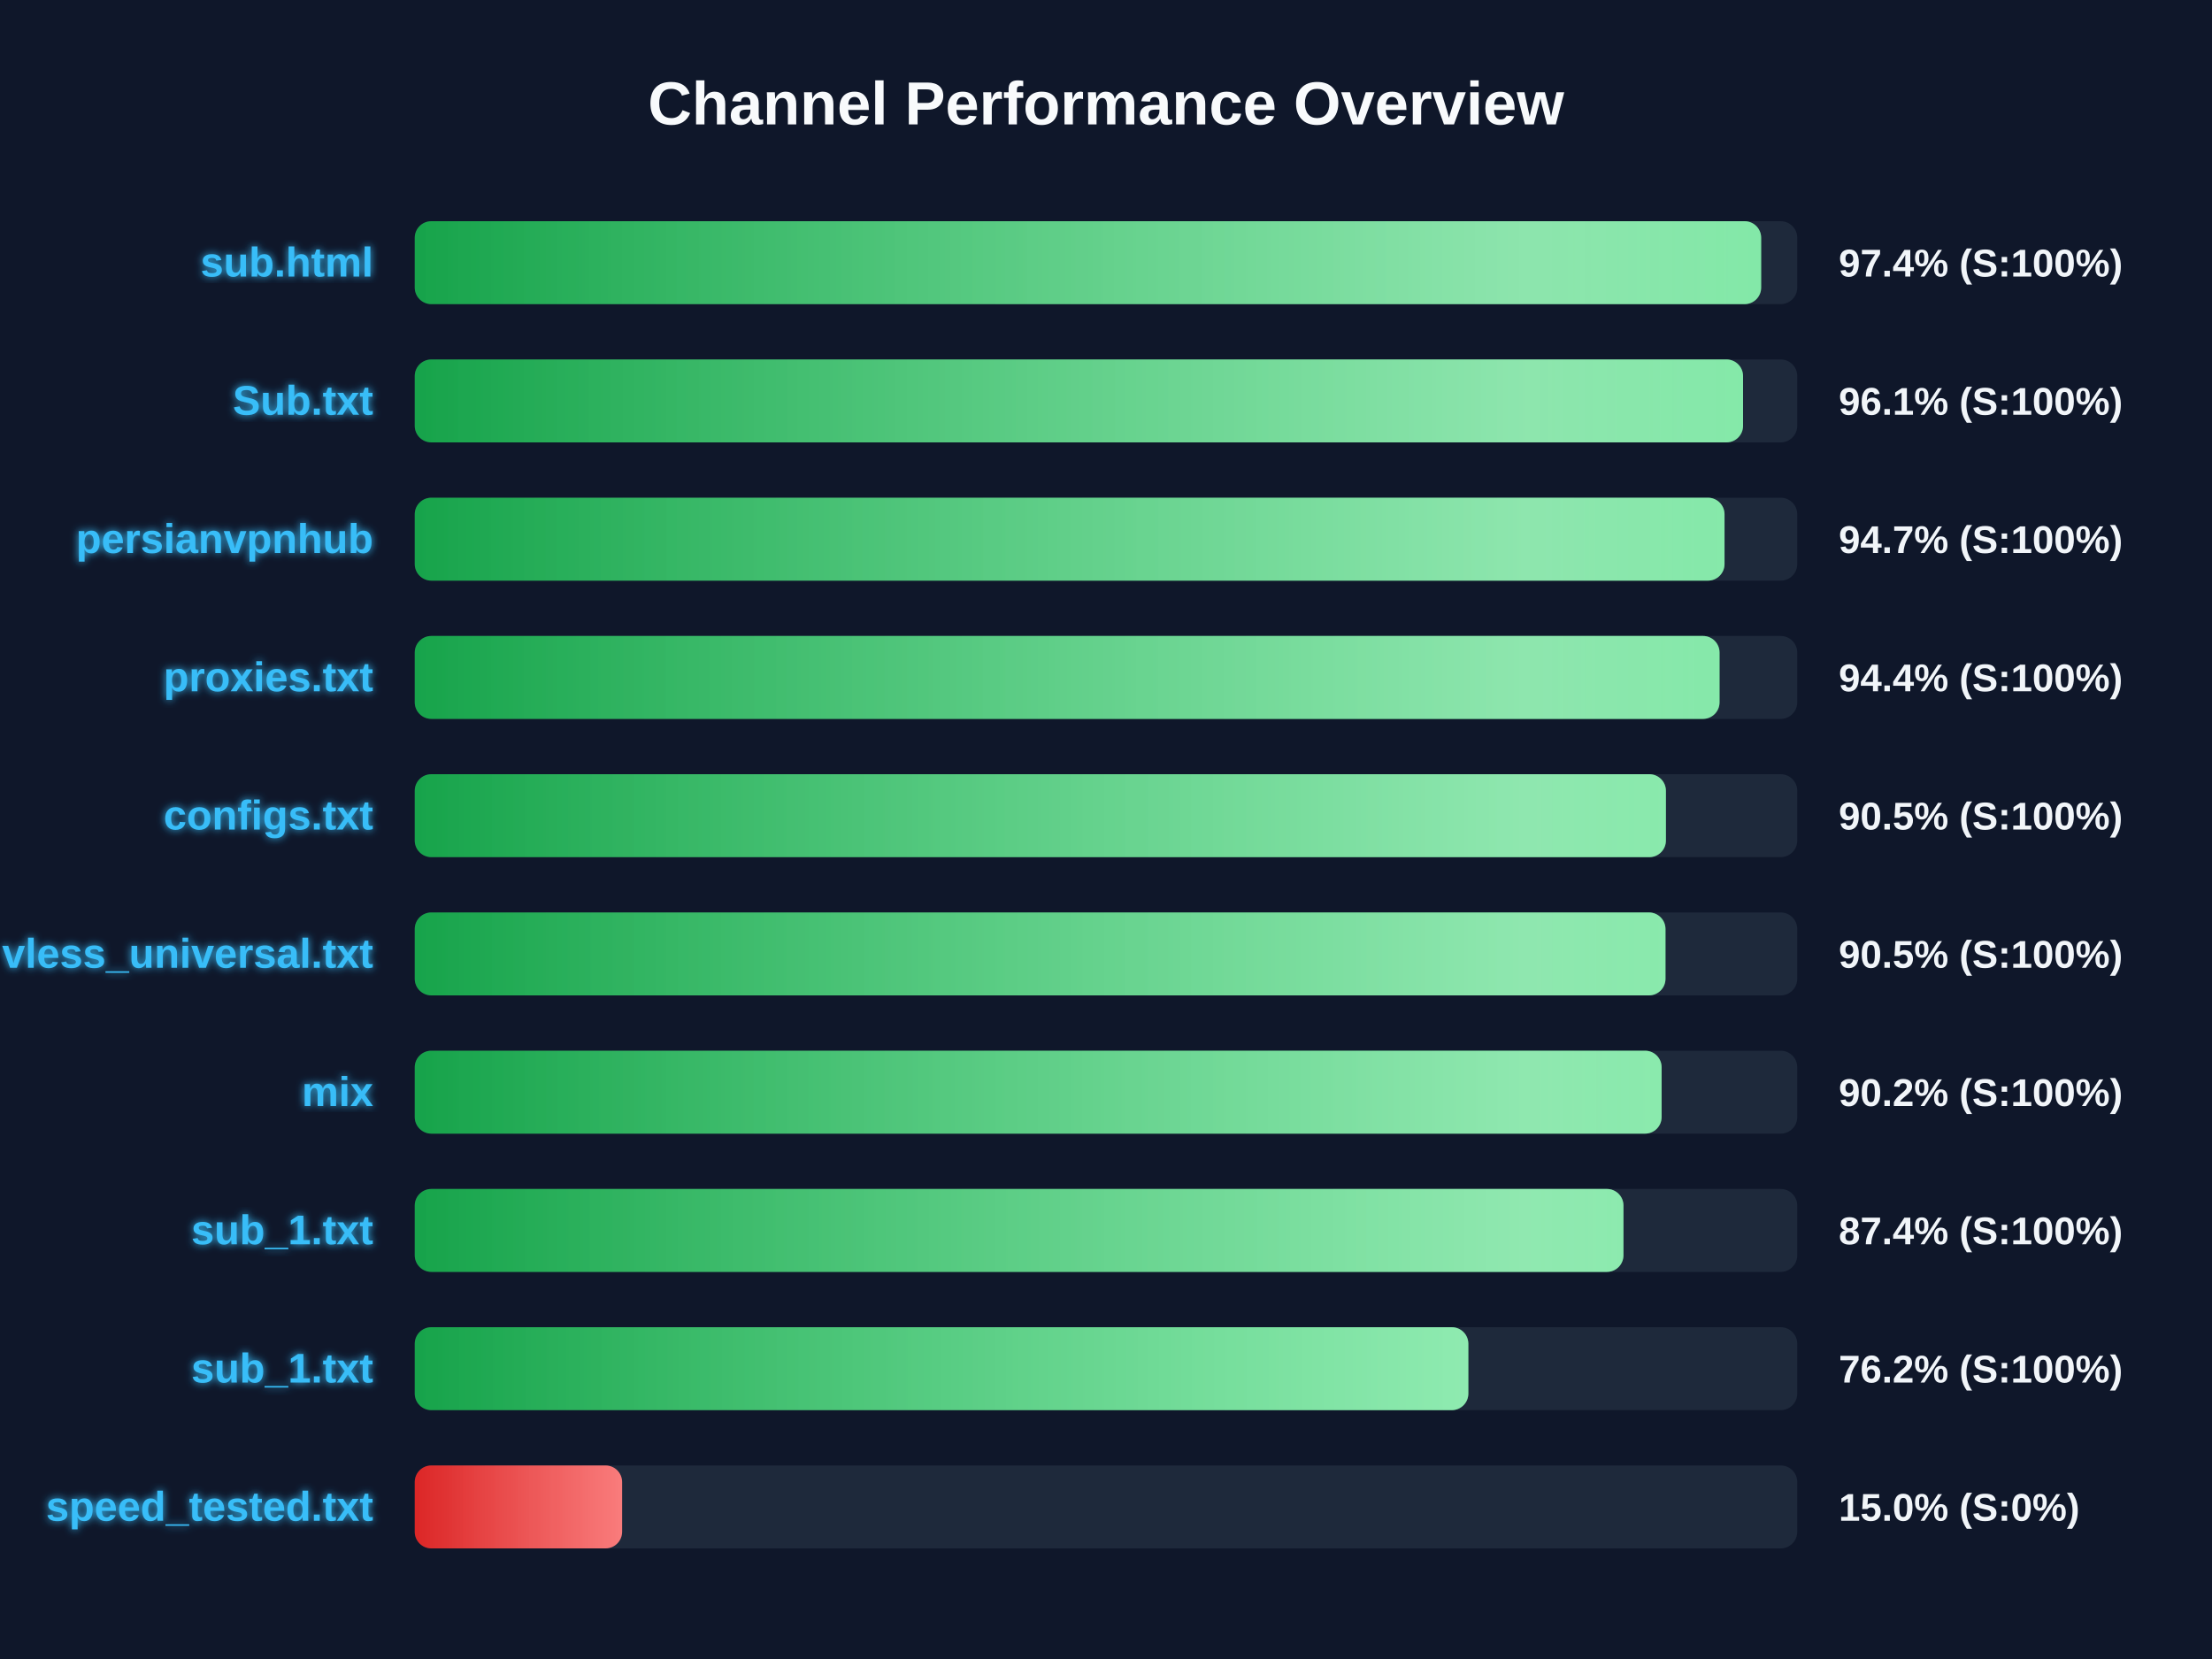
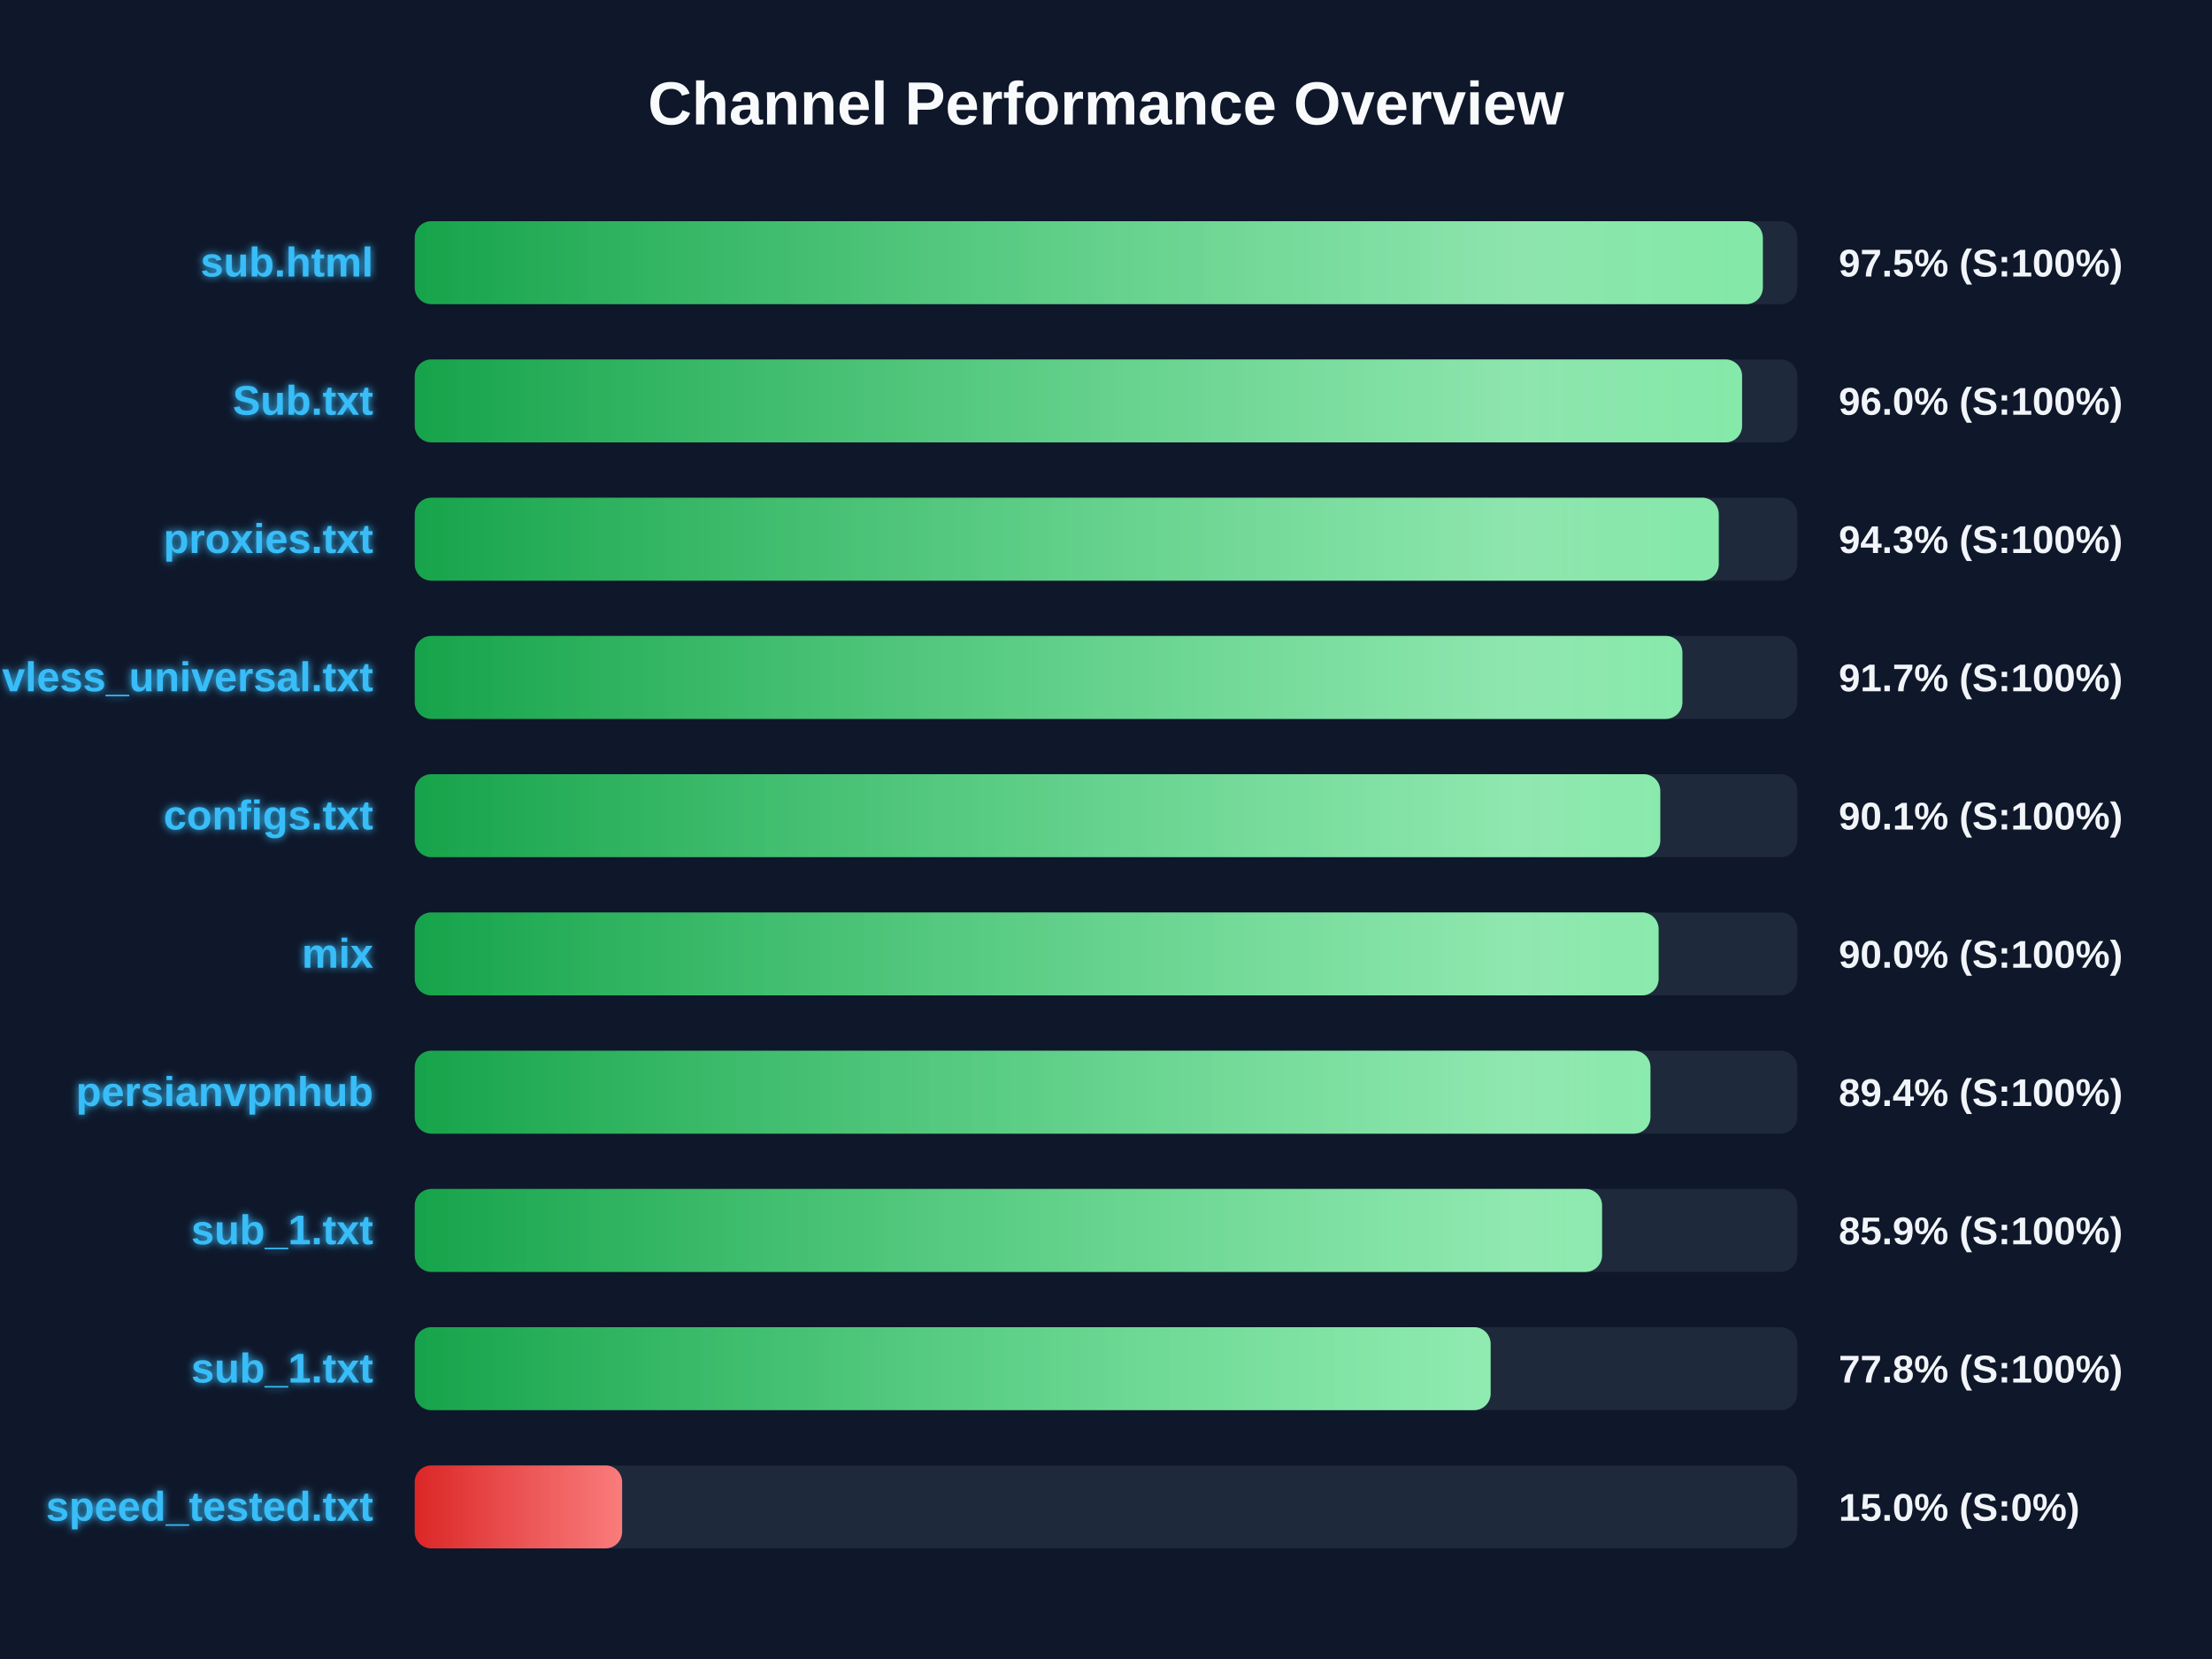
<svg xmlns="http://www.w3.org/2000/svg" width="800" height="600" version="1.1">
  <defs>
    <linearGradient id="grad-green" x1="0%" y1="0%" x2="100%" y2="0%">
      <stop offset="0%" stop-color="#16a34a" />
      <stop offset="100%" stop-color="#4ade80" />
    </linearGradient>
    <linearGradient id="grad-yellow" x1="0%" y1="0%" x2="100%" y2="0%">
      <stop offset="0%" stop-color="#ca8a04" />
      <stop offset="100%" stop-color="#fde047" />
    </linearGradient>
    <linearGradient id="grad-red" x1="0%" y1="0%" x2="100%" y2="0%">
      <stop offset="0%" stop-color="#dc2626" />
      <stop offset="100%" stop-color="#f87171" />
    </linearGradient>
    <linearGradient id="shimmer" x1="0%" y1="0%" x2="100%" y2="0%">
      <stop offset="0%" stop-color="rgba(255,255,255,0)" />
      <stop offset="50%" stop-color="rgba(255,255,255,0.4)" />
      <stop offset="100%" stop-color="rgba(255,255,255,0)" />
    </linearGradient>
    <filter id="glow" x="-20%" y="-20%" width="140%" height="140%">
      <feGaussianBlur stdDeviation="1.5" result="blur" />
      <feComposite in="SourceGraphic" in2="blur" operator="over" />
    </filter>
  </defs>
  <style>
        .bg-rect { fill: #0f172a; }
        .title { font: bold 22px 'Segoe UI', Arial, sans-serif; fill: #f8fafc; }
        .row { font: bold 15px 'Segoe UI', Arial, sans-serif; fill: #38bdf8; filter: url(#glow); }
        .score { font: bold 14px 'Segoe UI', Arial, sans-serif; fill: #f1f5f9; }
        @keyframes shimmer-anim {
            0% { transform: translateX(-100%); }
            100% { transform: translateX(200%); }
        }
        .shimmer-rect {
            animation: shimmer-anim 2.5s infinite linear;
        }
    </style>
  <rect width="100%" height="100%" class="bg-rect" />
  <text x="400" y="45" text-anchor="middle" class="title">Channel Performance Overview</text>
  <rect x="150" y="80" width="500" height="30" fill="#1e293b" rx="6" />
  <clipPath id="clip-0">
-     <rect x="150" y="80" width="486.95" height="30" rx="6" />
+     <rect x="150" y="80" width="487.55" height="30" rx="6" />
  </clipPath>
-   <rect x="150" y="80" width="486.95" height="30" fill="url(#grad-green)" rx="6" />
+   <rect x="150" y="80" width="487.55" height="30" fill="url(#grad-green)" rx="6" />
  <g clip-path="url(#clip-0)">
    <rect x="150" y="80" width="100%" height="30" fill="url(#shimmer)" class="shimmer-rect" />
  </g>
  <text x="135" y="100" text-anchor="end" class="row">sub.html</text>
-   <text x="665" y="100" text-anchor="start" class="score">97.4% (S:100%)</text>
+   <text x="665" y="100" text-anchor="start" class="score">97.5% (S:100%)</text>
  <rect x="150" y="130" width="500" height="30" fill="#1e293b" rx="6" />
  <clipPath id="clip-1">
-     <rect x="150" y="130" width="480.4" height="30" rx="6" />
+     <rect x="150" y="130" width="480.05" height="30" rx="6" />
  </clipPath>
-   <rect x="150" y="130" width="480.4" height="30" fill="url(#grad-green)" rx="6" />
+   <rect x="150" y="130" width="480.05" height="30" fill="url(#grad-green)" rx="6" />
  <g clip-path="url(#clip-1)">
    <rect x="150" y="130" width="100%" height="30" fill="url(#shimmer)" class="shimmer-rect" />
  </g>
  <text x="135" y="150" text-anchor="end" class="row">Sub.txt</text>
-   <text x="665" y="150" text-anchor="start" class="score">96.1% (S:100%)</text>
+   <text x="665" y="150" text-anchor="start" class="score">96.0% (S:100%)</text>
  <rect x="150" y="180" width="500" height="30" fill="#1e293b" rx="6" />
  <clipPath id="clip-2">
-     <rect x="150" y="180" width="473.7" height="30" rx="6" />
+     <rect x="150" y="180" width="471.6" height="30" rx="6" />
  </clipPath>
-   <rect x="150" y="180" width="473.7" height="30" fill="url(#grad-green)" rx="6" />
+   <rect x="150" y="180" width="471.6" height="30" fill="url(#grad-green)" rx="6" />
  <g clip-path="url(#clip-2)">
    <rect x="150" y="180" width="100%" height="30" fill="url(#shimmer)" class="shimmer-rect" />
  </g>
-   <text x="135" y="200" text-anchor="end" class="row">persianvpnhub</text>
-   <text x="665" y="200" text-anchor="start" class="score">94.7% (S:100%)</text>
+   <text x="135" y="200" text-anchor="end" class="row">proxies.txt</text>
+   <text x="665" y="200" text-anchor="start" class="score">94.3% (S:100%)</text>
  <rect x="150" y="230" width="500" height="30" fill="#1e293b" rx="6" />
  <clipPath id="clip-3">
-     <rect x="150" y="230" width="471.9" height="30" rx="6" />
+     <rect x="150" y="230" width="458.45" height="30" rx="6" />
  </clipPath>
-   <rect x="150" y="230" width="471.9" height="30" fill="url(#grad-green)" rx="6" />
+   <rect x="150" y="230" width="458.45" height="30" fill="url(#grad-green)" rx="6" />
  <g clip-path="url(#clip-3)">
    <rect x="150" y="230" width="100%" height="30" fill="url(#shimmer)" class="shimmer-rect" />
  </g>
-   <text x="135" y="250" text-anchor="end" class="row">proxies.txt</text>
-   <text x="665" y="250" text-anchor="start" class="score">94.4% (S:100%)</text>
+   <text x="135" y="250" text-anchor="end" class="row">vless_universal.txt</text>
+   <text x="665" y="250" text-anchor="start" class="score">91.7% (S:100%)</text>
  <rect x="150" y="280" width="500" height="30" fill="#1e293b" rx="6" />
  <clipPath id="clip-4">
-     <rect x="150" y="280" width="452.5" height="30" rx="6" />
+     <rect x="150" y="280" width="450.45" height="30" rx="6" />
  </clipPath>
-   <rect x="150" y="280" width="452.5" height="30" fill="url(#grad-green)" rx="6" />
+   <rect x="150" y="280" width="450.45" height="30" fill="url(#grad-green)" rx="6" />
  <g clip-path="url(#clip-4)">
    <rect x="150" y="280" width="100%" height="30" fill="url(#shimmer)" class="shimmer-rect" />
  </g>
  <text x="135" y="300" text-anchor="end" class="row">configs.txt</text>
-   <text x="665" y="300" text-anchor="start" class="score">90.5% (S:100%)</text>
+   <text x="665" y="300" text-anchor="start" class="score">90.1% (S:100%)</text>
  <rect x="150" y="330" width="500" height="30" fill="#1e293b" rx="6" />
  <clipPath id="clip-5">
-     <rect x="150" y="330" width="452.35" height="30" rx="6" />
+     <rect x="150" y="330" width="449.85" height="30" rx="6" />
  </clipPath>
-   <rect x="150" y="330" width="452.35" height="30" fill="url(#grad-green)" rx="6" />
+   <rect x="150" y="330" width="449.85" height="30" fill="url(#grad-green)" rx="6" />
  <g clip-path="url(#clip-5)">
    <rect x="150" y="330" width="100%" height="30" fill="url(#shimmer)" class="shimmer-rect" />
  </g>
-   <text x="135" y="350" text-anchor="end" class="row">vless_universal.txt</text>
-   <text x="665" y="350" text-anchor="start" class="score">90.5% (S:100%)</text>
+   <text x="135" y="350" text-anchor="end" class="row">mix</text>
+   <text x="665" y="350" text-anchor="start" class="score">90.0% (S:100%)</text>
  <rect x="150" y="380" width="500" height="30" fill="#1e293b" rx="6" />
  <clipPath id="clip-6">
-     <rect x="150" y="380" width="450.95" height="30" rx="6" />
+     <rect x="150" y="380" width="446.9" height="30" rx="6" />
  </clipPath>
-   <rect x="150" y="380" width="450.95" height="30" fill="url(#grad-green)" rx="6" />
+   <rect x="150" y="380" width="446.9" height="30" fill="url(#grad-green)" rx="6" />
  <g clip-path="url(#clip-6)">
    <rect x="150" y="380" width="100%" height="30" fill="url(#shimmer)" class="shimmer-rect" />
  </g>
-   <text x="135" y="400" text-anchor="end" class="row">mix</text>
-   <text x="665" y="400" text-anchor="start" class="score">90.2% (S:100%)</text>
+   <text x="135" y="400" text-anchor="end" class="row">persianvpnhub</text>
+   <text x="665" y="400" text-anchor="start" class="score">89.4% (S:100%)</text>
  <rect x="150" y="430" width="500" height="30" fill="#1e293b" rx="6" />
  <clipPath id="clip-7">
-     <rect x="150" y="430" width="437.15" height="30" rx="6" />
+     <rect x="150" y="430" width="429.4" height="30" rx="6" />
  </clipPath>
-   <rect x="150" y="430" width="437.15" height="30" fill="url(#grad-green)" rx="6" />
+   <rect x="150" y="430" width="429.4" height="30" fill="url(#grad-green)" rx="6" />
  <g clip-path="url(#clip-7)">
    <rect x="150" y="430" width="100%" height="30" fill="url(#shimmer)" class="shimmer-rect" />
  </g>
  <text x="135" y="450" text-anchor="end" class="row">sub_1.txt</text>
-   <text x="665" y="450" text-anchor="start" class="score">87.4% (S:100%)</text>
+   <text x="665" y="450" text-anchor="start" class="score">85.9% (S:100%)</text>
  <rect x="150" y="480" width="500" height="30" fill="#1e293b" rx="6" />
  <clipPath id="clip-8">
-     <rect x="150" y="480" width="381.05" height="30" rx="6" />
+     <rect x="150" y="480" width="389.1" height="30" rx="6" />
  </clipPath>
-   <rect x="150" y="480" width="381.05" height="30" fill="url(#grad-green)" rx="6" />
+   <rect x="150" y="480" width="389.1" height="30" fill="url(#grad-green)" rx="6" />
  <g clip-path="url(#clip-8)">
    <rect x="150" y="480" width="100%" height="30" fill="url(#shimmer)" class="shimmer-rect" />
  </g>
  <text x="135" y="500" text-anchor="end" class="row">sub_1.txt</text>
-   <text x="665" y="500" text-anchor="start" class="score">76.2% (S:100%)</text>
+   <text x="665" y="500" text-anchor="start" class="score">77.8% (S:100%)</text>
  <rect x="150" y="530" width="500" height="30" fill="#1e293b" rx="6" />
  <clipPath id="clip-9">
    <rect x="150" y="530" width="75.0" height="30" rx="6" />
  </clipPath>
  <rect x="150" y="530" width="75.0" height="30" fill="url(#grad-red)" rx="6" />
  <g clip-path="url(#clip-9)">
    <rect x="150" y="530" width="100%" height="30" fill="url(#shimmer)" class="shimmer-rect" />
  </g>
  <text x="135" y="550" text-anchor="end" class="row">speed_tested.txt</text>
  <text x="665" y="550" text-anchor="start" class="score">15.0% (S:0%)</text>
</svg>
